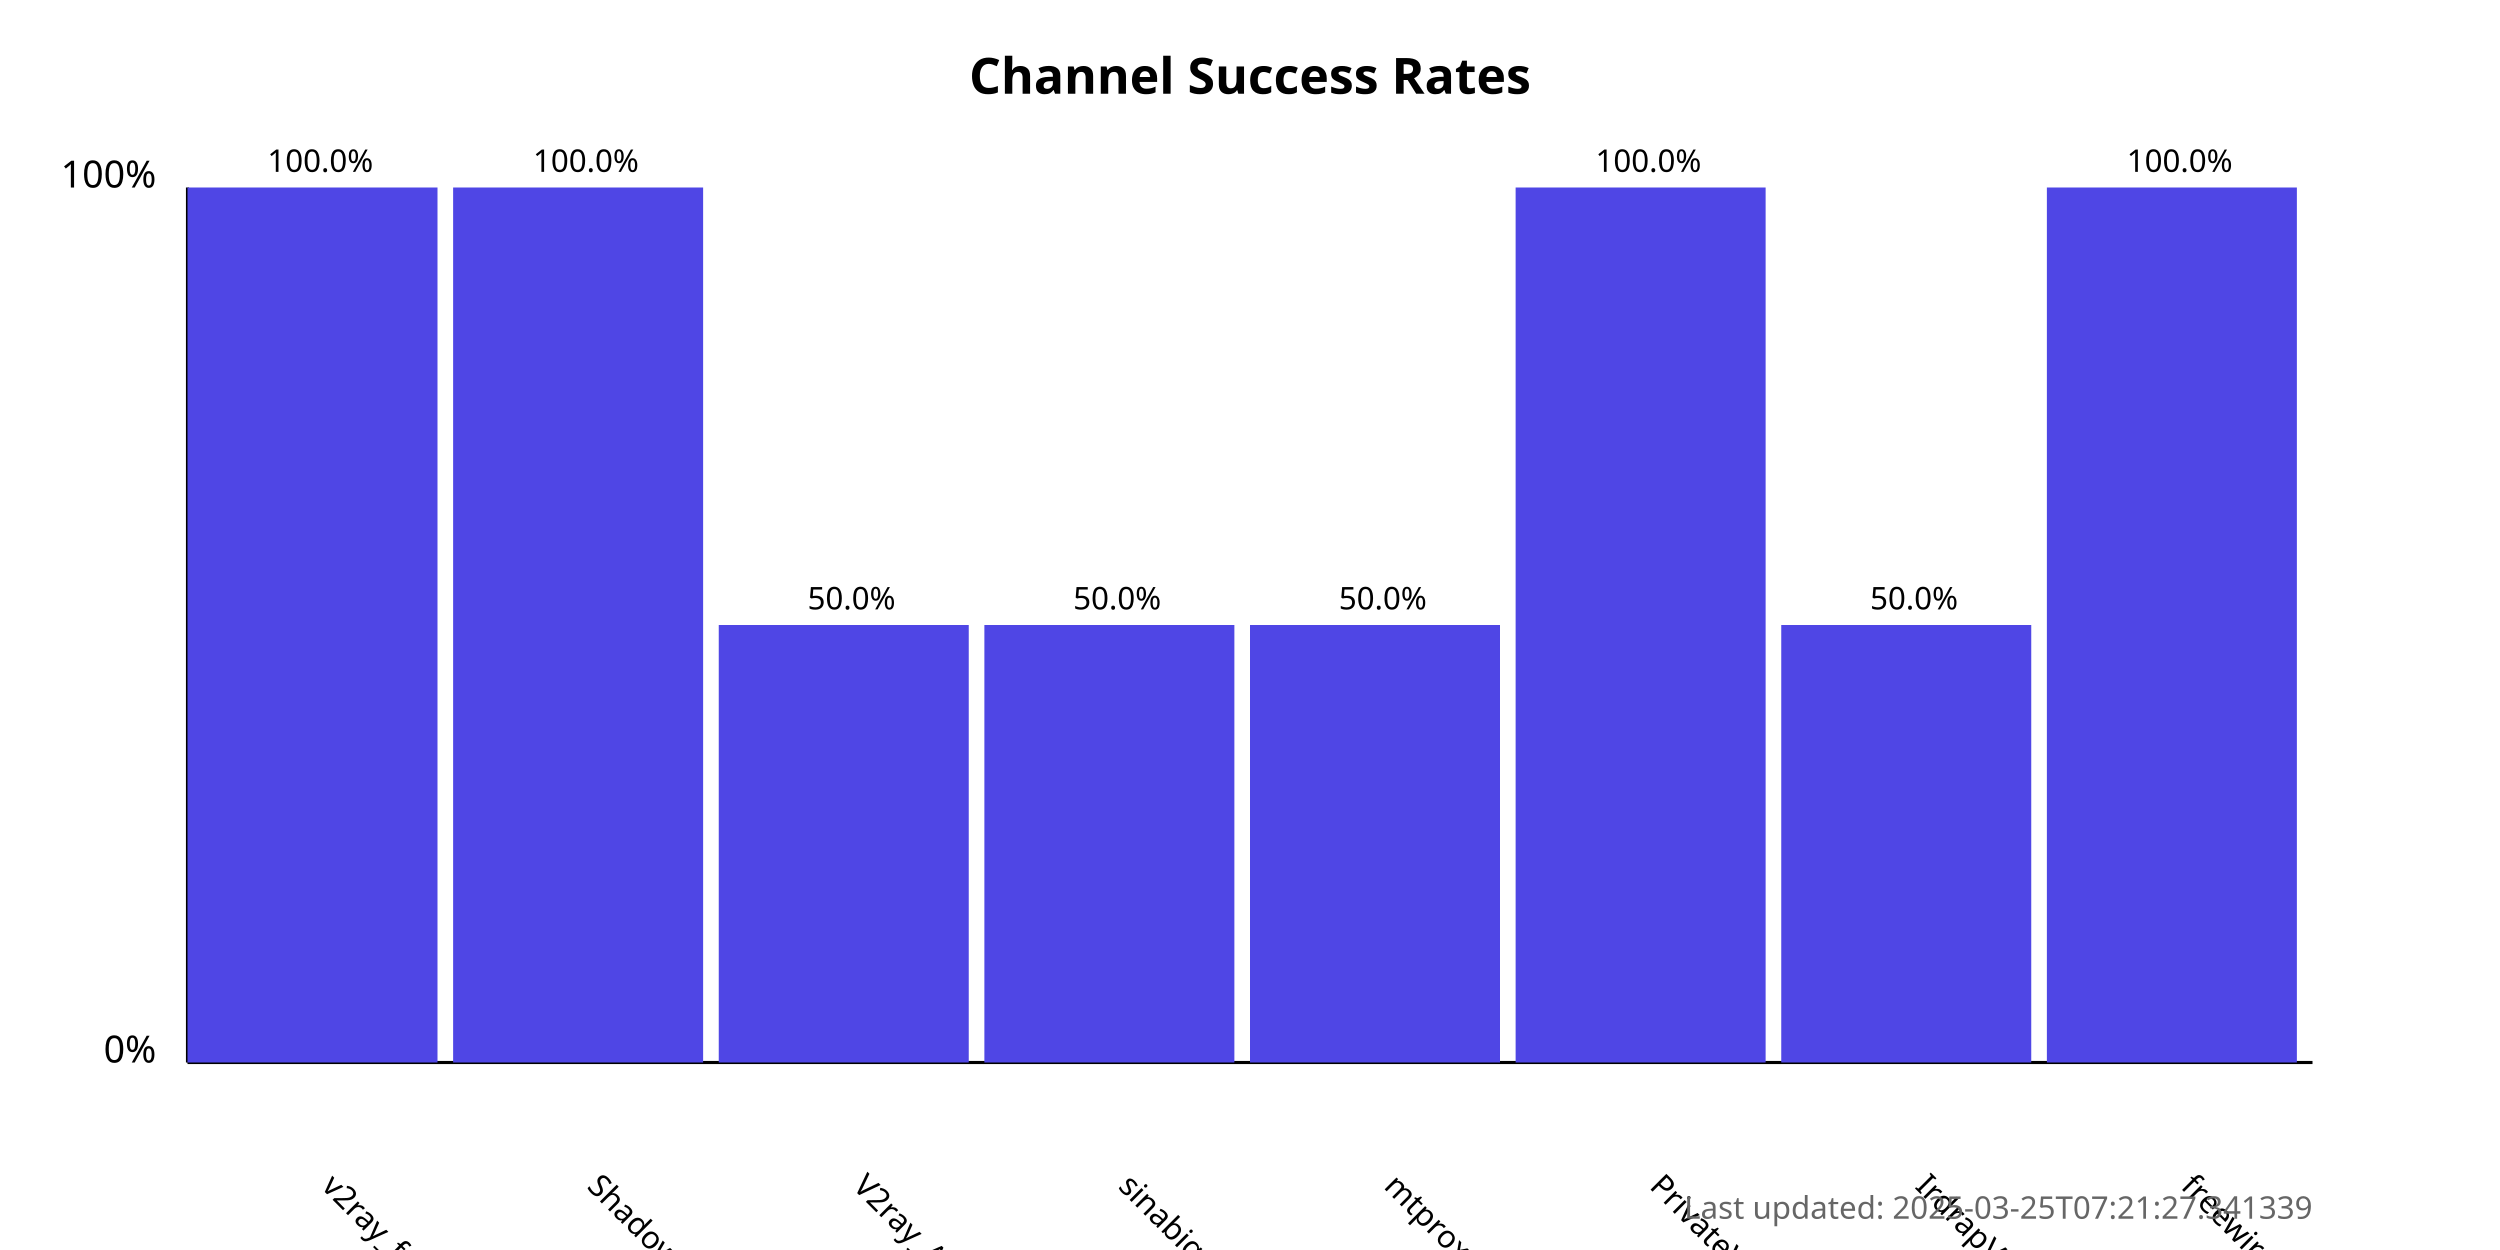
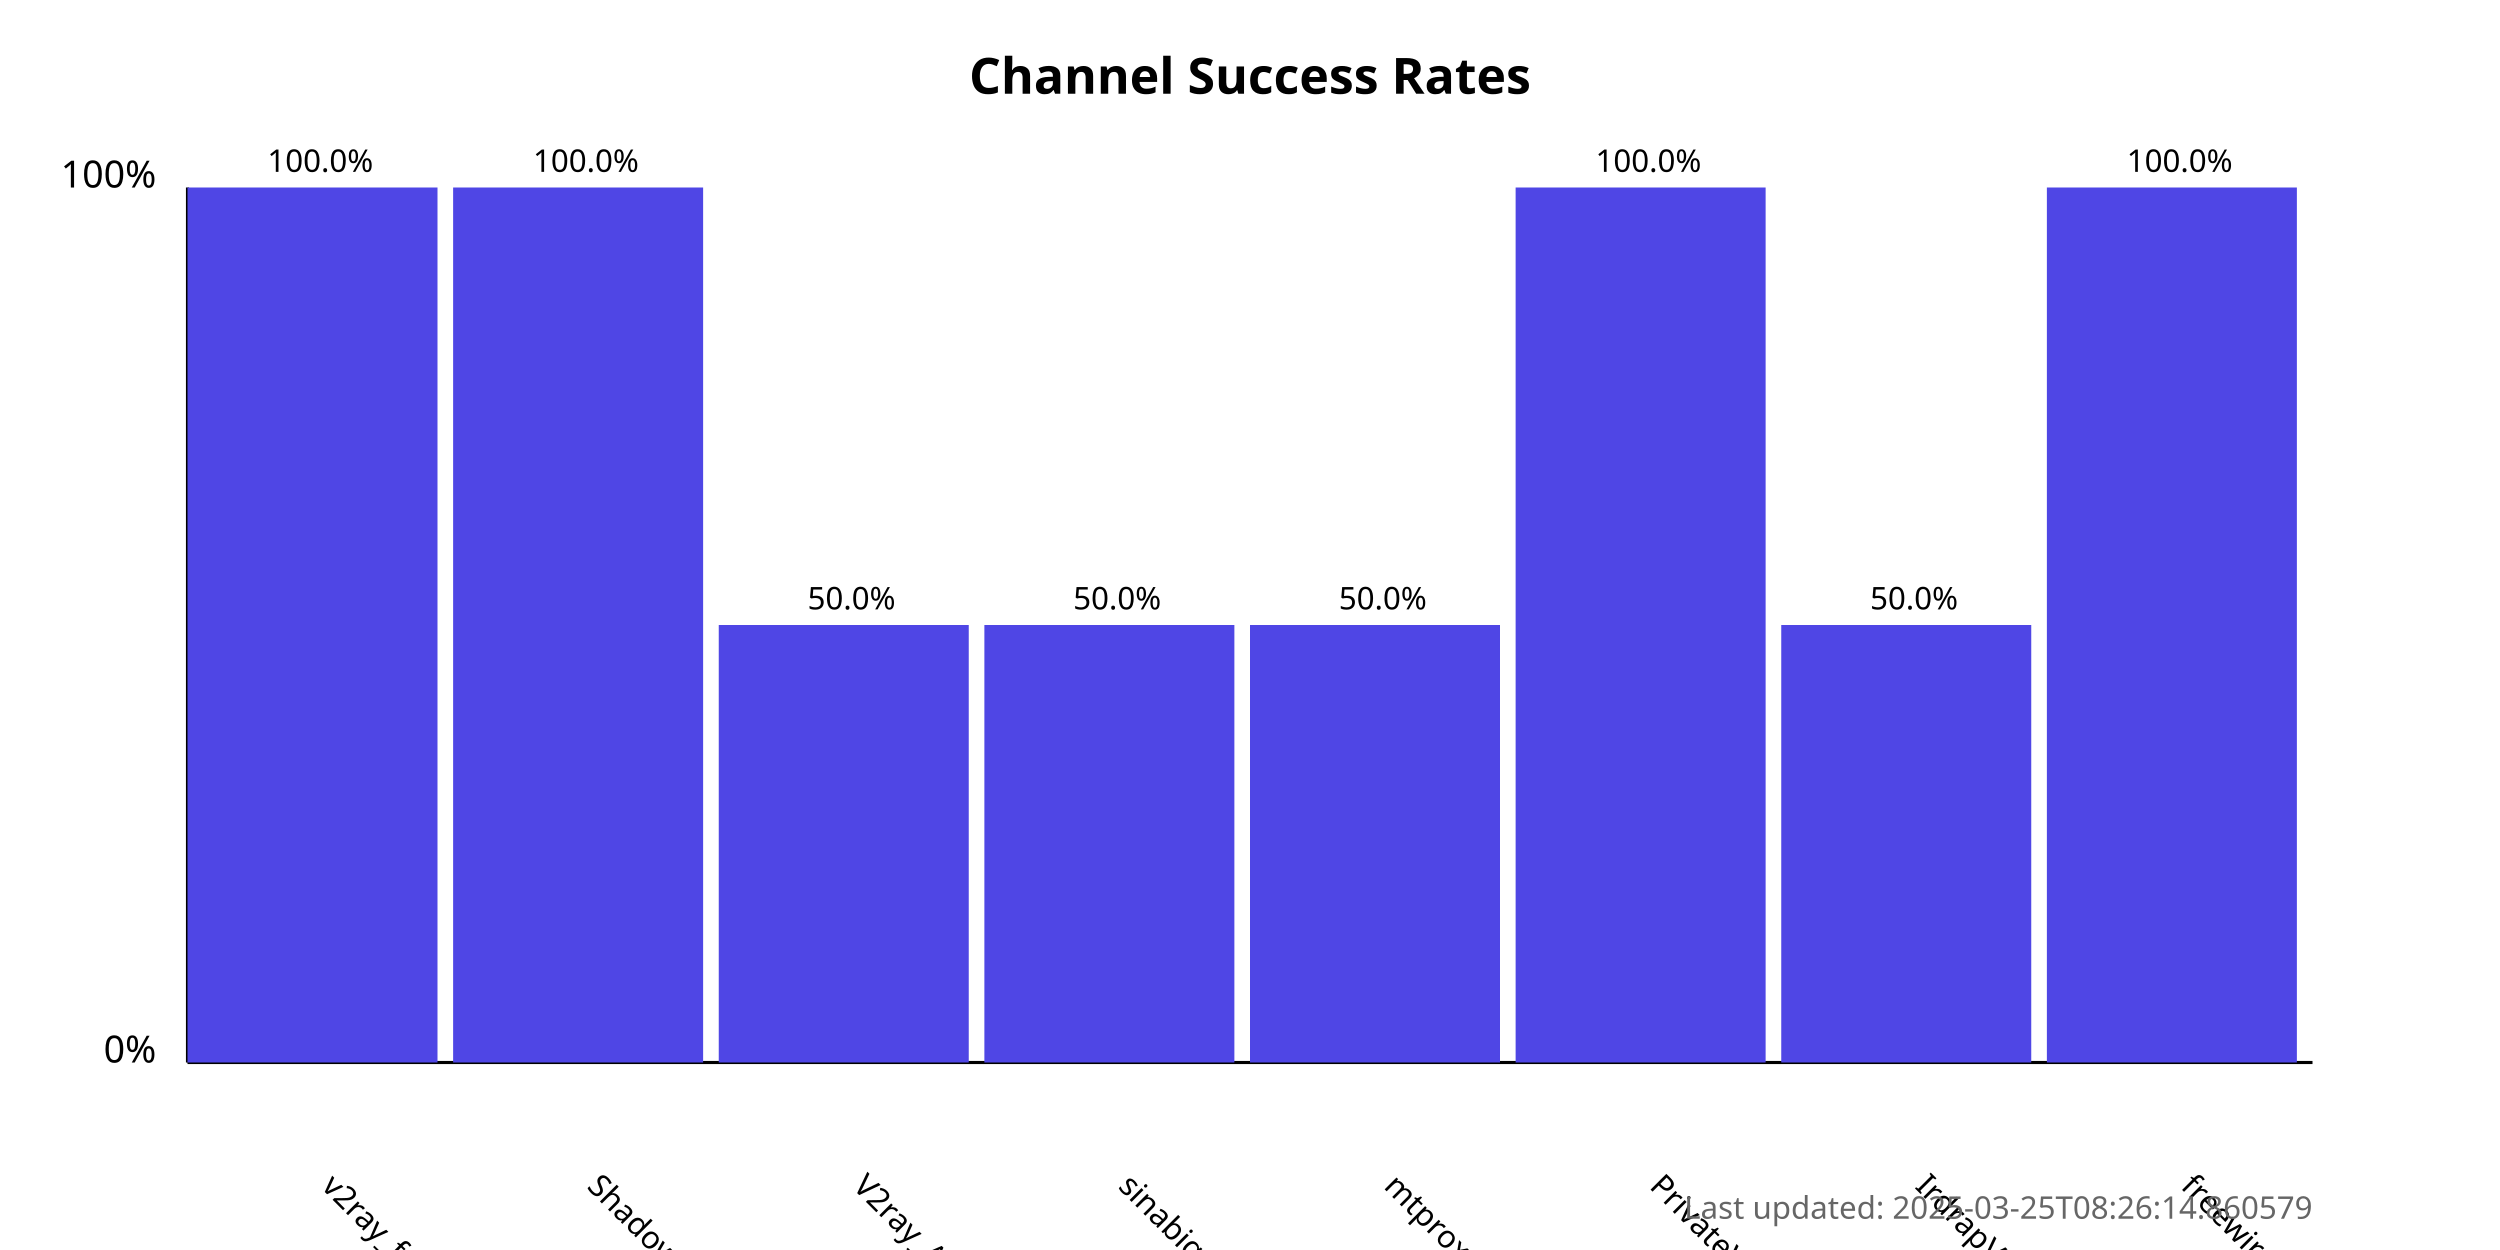
<svg xmlns="http://www.w3.org/2000/svg" width="800" height="400">
  <style>
            .chart-title { font: bold 16px sans-serif; }
            .axis-label { font: 12px sans-serif; }
            .tick-label { font: 10px sans-serif; }
            .bar { fill: #4f46e5; }
            .bar:hover { fill: #6366f1; }
            .timestamp { font: 10px sans-serif; fill: #666; }
        </style>
  <text x="400.0" y="30" text-anchor="middle" class="chart-title">
            Channel Success Rates
        </text>
  <line x1="60" y1="340" x2="60" y2="60" stroke="black" stroke-width="1" />
  <line x1="60" y1="340" x2="740" y2="340" stroke="black" stroke-width="1" />
  <text x="50" y="340" text-anchor="end" class="axis-label">0%</text>
  <text x="50" y="60" text-anchor="end" class="axis-label">100%</text>
  <g>
    <rect x="60" y="60.0" width="80.0" height="280.0" class="bar" />
    <text x="102.5" y="380" transform="rotate(45, 102.5, 380)" text-anchor="start" class="tick-label">
                v2ray_free_conf
            </text>
    <text x="102.5" y="55.0" text-anchor="middle" class="tick-label">
                100.0%
            </text>
  </g>
  <g>
    <rect x="145.0" y="60.0" width="80.0" height="280.0" class="bar" />
    <text x="187.5" y="380" transform="rotate(45, 187.5, 380)" text-anchor="start" class="tick-label">
                ShadowProxy66
            </text>
    <text x="187.5" y="55.0" text-anchor="middle" class="tick-label">
                100.0%
            </text>
  </g>
  <g>
    <rect x="230.0" y="200.0" width="80.0" height="140.0" class="bar" />
    <text x="272.5" y="380" transform="rotate(45, 272.5, 380)" text-anchor="start" class="tick-label">
                V2ray_Alpha
            </text>
    <text x="272.5" y="195.0" text-anchor="middle" class="tick-label">
                50.0%
            </text>
  </g>
  <g>
    <rect x="315.0" y="200.0" width="80.0" height="140.0" class="bar" />
    <text x="357.5" y="380" transform="rotate(45, 357.5, 380)" text-anchor="start" class="tick-label">
                sinabigo
            </text>
    <text x="357.5" y="195.0" text-anchor="middle" class="tick-label">
                50.0%
            </text>
  </g>
  <g>
    <rect x="400.0" y="200.0" width="80.0" height="140.0" class="bar" />
    <text x="442.5" y="380" transform="rotate(45, 442.5, 380)" text-anchor="start" class="tick-label">
                mtproxy_lists
            </text>
    <text x="442.5" y="195.0" text-anchor="middle" class="tick-label">
                50.0%
            </text>
  </g>
  <g>
    <rect x="485.0" y="60.0" width="80.0" height="280.0" class="bar" />
    <text x="527.5" y="380" transform="rotate(45, 527.5, 380)" text-anchor="start" class="tick-label">
                PrivateVPNs
            </text>
    <text x="527.5" y="55.0" text-anchor="middle" class="tick-label">
                100.0%
            </text>
  </g>
  <g>
    <rect x="570.0" y="200.0" width="80.0" height="140.0" class="bar" />
    <text x="612.5" y="380" transform="rotate(45, 612.5, 380)" text-anchor="start" class="tick-label">
                IrdrapVPNnews
            </text>
    <text x="612.5" y="195.0" text-anchor="middle" class="tick-label">
                50.0%
            </text>
  </g>
  <g>
    <rect x="655.0" y="60.0" width="80.0" height="280.0" class="bar" />
    <text x="697.5" y="380" transform="rotate(45, 697.5, 380)" text-anchor="start" class="tick-label">
                freewireguard
            </text>
    <text x="697.5" y="55.0" text-anchor="middle" class="tick-label">
                100.0%
            </text>
  </g>
  <text x="740" y="390" text-anchor="end" class="timestamp">
-             Last updated: 2025-03-25T07:21:27.341339
+             Last updated: 2025-03-25T08:26:14.860579
        </text>
</svg>
